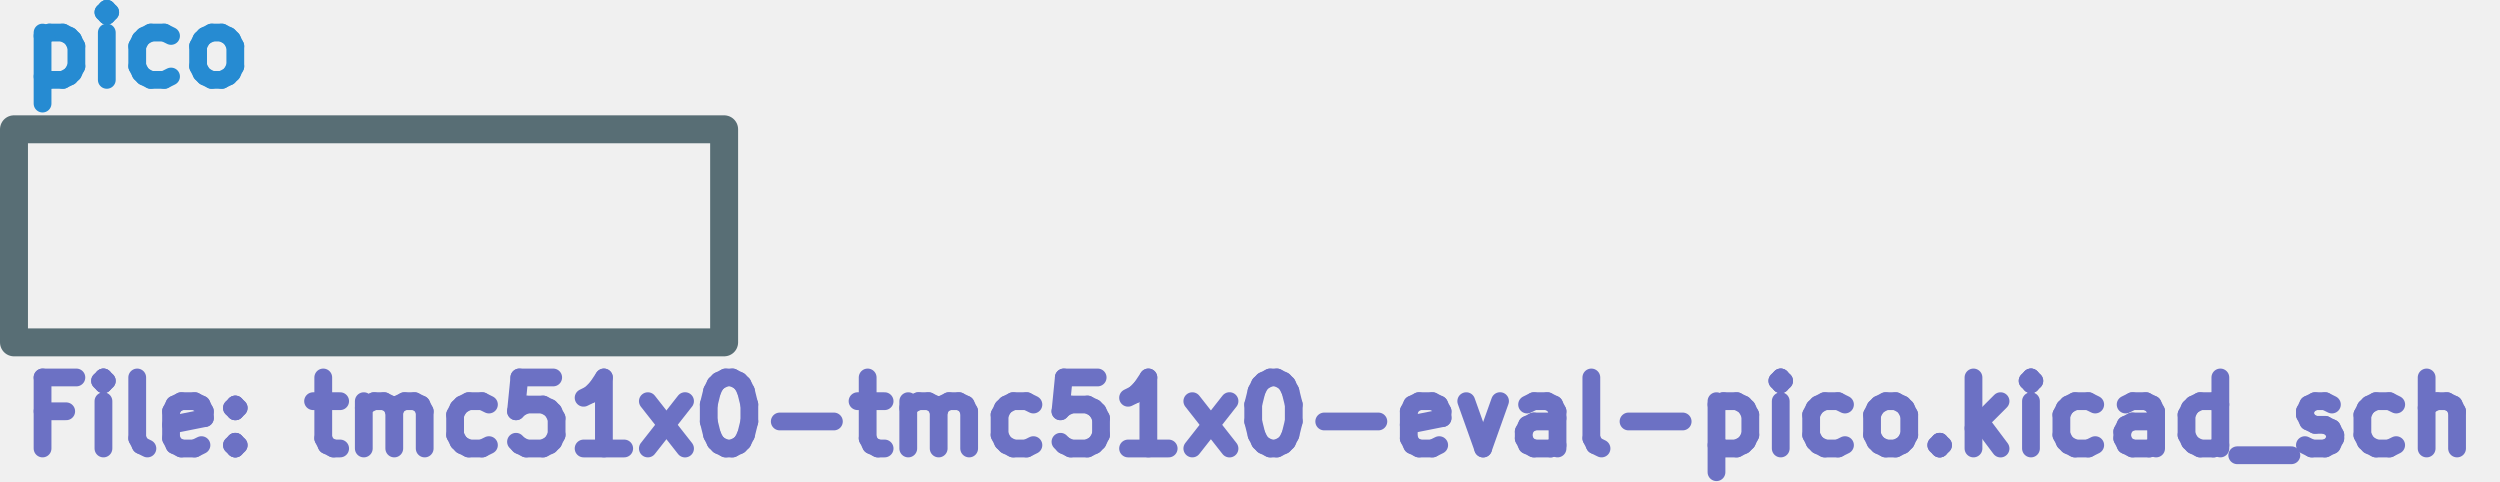
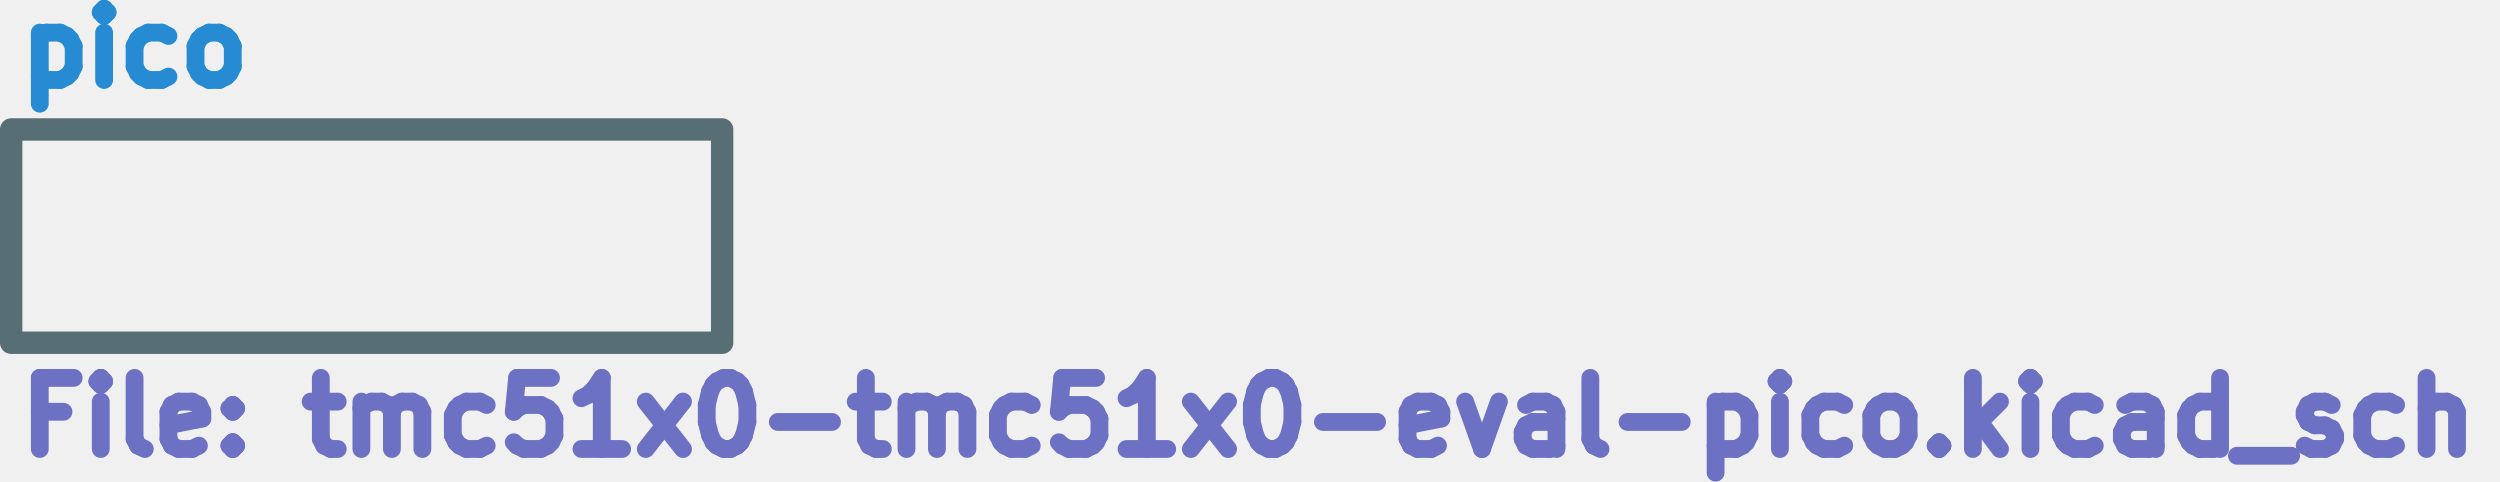
- <svg xmlns="http://www.w3.org/2000/svg" version="1.1" width="44.709mm" height="8.603mm" viewBox="0 0 44.709 8.603" id="svg286973">
+ <svg xmlns="http://www.w3.org/2000/svg" version="1.1" width="44.659mm" height="8.603mm" viewBox="0 0 44.659 8.603" id="svg286973">
  <defs id="defs286977" />
-   <g style="fill:#000000;fill-opacity:1;stroke:#000000;stroke-linecap:round;stroke-linejoin:round;stroke-opacity:1" id="g286167" transform="translate(-162.31,-57.37755)" />
-   <g style="fill:#000000;fill-opacity:0;stroke:#000000;stroke-width:0.152;stroke-linecap:round;stroke-linejoin:round;stroke-opacity:1" id="g286169" transform="translate(-162.31,-57.37755)" />
-   <g style="fill:#ffffff;fill-opacity:0;stroke:#ffffff;stroke-width:0.152;stroke-linecap:round;stroke-linejoin:round;stroke-opacity:1" id="g286171" transform="translate(-162.31,-57.37755)" />
-   <g style="fill:#ffffff;fill-opacity:0;stroke:#ffffff;stroke-width:0;stroke-linecap:round;stroke-linejoin:round;stroke-opacity:1" id="g286175" transform="translate(-162.31,-57.37755)">
+   <g style="fill:#000000;fill-opacity:1;stroke:#000000;stroke-linecap:round;stroke-linejoin:round;stroke-opacity:1" id="g286167" transform="translate(-162.36,-57.37755)" />
+   <g style="fill:#000000;fill-opacity:0;stroke:#000000;stroke-width:0.152;stroke-linecap:round;stroke-linejoin:round;stroke-opacity:1" id="g286169" transform="translate(-162.36,-57.37755)" />
+   <g style="fill:#ffffff;fill-opacity:0;stroke:#ffffff;stroke-width:0.152;stroke-linecap:round;stroke-linejoin:round;stroke-opacity:1" id="g286171" transform="translate(-162.36,-57.37755)" />
+   <g style="fill:#ffffff;fill-opacity:0;stroke:#ffffff;stroke-width:0;stroke-linecap:round;stroke-linejoin:round;stroke-opacity:1" id="g286175" transform="translate(-162.36,-57.37755)">
    <rect x="162.56" y="59.69" width="12.7" height="3.81" rx="0" id="rect286173" />
  </g>
-   <g style="fill:#ffffff;fill-opacity:0;stroke:#ffffff;stroke-width:0.152;stroke-linecap:round;stroke-linejoin:round;stroke-opacity:1" id="g286177" transform="translate(-162.31,-57.37755)" />
-   <g style="fill:#586e75;fill-opacity:1;stroke:#586e75;stroke-width:0.152;stroke-linecap:round;stroke-linejoin:round;stroke-opacity:1" id="g286179" transform="translate(-162.31,-57.37755)" />
-   <g style="fill:#586e75;fill-opacity:0;stroke:#586e75;stroke-width:0.5;stroke-linecap:round;stroke-linejoin:round;stroke-opacity:1" id="g286183" transform="translate(-162.31,-57.37755)">
+   <g style="fill:#ffffff;fill-opacity:0;stroke:#ffffff;stroke-width:0.152;stroke-linecap:round;stroke-linejoin:round;stroke-opacity:1" id="g286177" transform="translate(-162.36,-57.37755)" />
+   <g style="fill:#586e75;fill-opacity:1;stroke:#586e75;stroke-width:0.152;stroke-linecap:round;stroke-linejoin:round;stroke-opacity:1" id="g286179" transform="translate(-162.36,-57.37755)" />
+   <g style="fill:#586e75;fill-opacity:0;stroke:#586e75;stroke-width:0.4;stroke-linecap:round;stroke-linejoin:round;stroke-opacity:1" id="g286183" transform="translate(-162.36,-57.37755)">
    <rect x="162.56" y="59.69" width="12.7" height="3.81" rx="0" id="rect286181" />
  </g>
-   <g style="fill:#268bd2;fill-opacity:0;stroke:#268bd2;stroke-width:0.5;stroke-linecap:round;stroke-linejoin:round;stroke-opacity:1" id="g286185" transform="translate(-162.31,-57.37755)" />
-   <g style="fill:#268bd2;fill-opacity:0;stroke:#268bd2;stroke-width:0.318;stroke-linecap:round;stroke-linejoin:round;stroke-opacity:1" id="g286283" transform="translate(-162.31,-57.37755)">
+   <g style="fill:#268bd2;fill-opacity:0;stroke:#268bd2;stroke-width:0.4;stroke-linecap:round;stroke-linejoin:round;stroke-opacity:1" id="g286185" transform="translate(-162.36,-57.37755)" />
+   <g style="fill:#268bd2;fill-opacity:0;stroke:#268bd2;stroke-width:0.318;stroke-linecap:round;stroke-linejoin:round;stroke-opacity:1" id="g286283" transform="translate(-162.36,-57.37755)">
    <text x="162.56" y="58.978" textLength="4.69" font-size="1.693px" lengthAdjust="spacingAndGlyphs" text-anchor="start" opacity="0" id="text286187">pico</text>
    <g class="stroked-text" id="g286281">
      <path d="m 163.071,57.96 v 1.27" id="path286191" />
      <path d="m 163.071,58.02 0.121,-0.06" id="path286193" />
      <path d="m 163.192,57.96 h 0.242" id="path286195" />
      <path d="m 163.434,57.96 0.121,0.06" id="path286197" />
      <path d="m 163.555,58.02 0.06,0.06" id="path286199" />
      <path d="m 163.615,58.081 0.06,0.121" id="path286201" />
      <path d="m 163.676,58.202 v 0.363" id="path286203" />
      <path d="m 163.676,58.564 -0.06,0.121" id="path286205" />
      <path d="m 163.615,58.685 -0.06,0.06" id="path286207" />
      <path d="m 163.555,58.746 -0.121,0.06" id="path286209" />
      <path d="m 163.434,58.806 h -0.242" id="path286211" />
      <path d="m 163.192,58.806 -0.121,-0.06" id="path286213" />
      <path d="M 164.22,58.806 V 57.96" id="path286215" />
      <path d="m 164.22,57.536 -0.06,0.06" id="path286217" />
      <path d="m 164.16,57.597 0.06,0.06" id="path286219" />
      <path d="m 164.22,57.657 0.06,-0.06" id="path286221" />
      <path d="m 164.281,57.597 -0.06,-0.06" id="path286223" />
      <path d="m 164.22,57.536 v 0.121" id="path286225" />
      <path d="m 165.369,58.746 -0.121,0.06" id="path286227" />
      <path d="m 165.248,58.806 h -0.242" id="path286229" />
      <path d="m 165.006,58.806 -0.121,-0.06" id="path286231" />
      <path d="m 164.885,58.746 -0.06,-0.06" id="path286233" />
      <path d="m 164.825,58.685 -0.06,-0.121" id="path286235" />
      <path d="M 164.764,58.564 V 58.202" id="path286237" />
      <path d="m 164.764,58.202 0.06,-0.121" id="path286239" />
      <path d="m 164.825,58.081 0.06,-0.06" id="path286241" />
      <path d="m 164.885,58.02 0.121,-0.06" id="path286243" />
      <path d="m 165.006,57.96 h 0.242" id="path286245" />
      <path d="m 165.248,57.96 0.121,0.06" id="path286247" />
      <path d="m 166.095,58.806 -0.121,-0.06" id="path286249" />
      <path d="m 165.974,58.746 -0.06,-0.06" id="path286251" />
      <path d="m 165.913,58.685 -0.06,-0.121" id="path286253" />
      <path d="M 165.853,58.564 V 58.202" id="path286255" />
      <path d="m 165.853,58.202 0.06,-0.121" id="path286257" />
      <path d="m 165.913,58.081 0.06,-0.06" id="path286259" />
      <path d="m 165.974,58.02 0.121,-0.06" id="path286261" />
      <path d="m 166.095,57.96 h 0.181" id="path286263" />
      <path d="m 166.276,57.96 0.121,0.06" id="path286265" />
      <path d="m 166.397,58.02 0.06,0.06" id="path286267" />
      <path d="m 166.458,58.081 0.06,0.121" id="path286269" />
      <path d="m 166.518,58.202 v 0.363" id="path286271" />
      <path d="m 166.518,58.564 -0.06,0.121" id="path286273" />
      <path d="m 166.458,58.685 -0.06,0.06" id="path286275" />
      <path d="m 166.397,58.746 -0.121,0.06" id="path286277" />
      <path d="M 166.276,58.806 H 166.095" id="path286279" />
    </g>
  </g>
-   <g style="fill:#6c71c4;fill-opacity:0;stroke:#6c71c4;stroke-width:0.318;stroke-linecap:round;stroke-linejoin:round;stroke-opacity:1" id="g286971" transform="translate(-162.31,-57.37755)">
+   <g style="fill:#6c71c4;fill-opacity:0;stroke:#6c71c4;stroke-width:0.318;stroke-linecap:round;stroke-linejoin:round;stroke-opacity:1" id="g286971" transform="translate(-162.36,-57.37755)">
    <text x="162.56" y="65.355" textLength="44.483" font-size="1.693px" lengthAdjust="spacingAndGlyphs" text-anchor="start" opacity="0" id="text286285">File: tmc51x0-tmc51x0-eval-pico.kicad_sch</text>
    <g class="stroked-text" id="g286969">
      <path d="m 163.494,64.733 h -0.423" id="path286289" />
      <path d="m 163.071,65.398 v -1.27" id="path286291" />
      <path d="m 163.071,64.128 h 0.605" id="path286293" />
      <path d="M 164.16,65.398 V 64.552" id="path286295" />
      <path d="m 164.16,64.128 -0.06,0.06" id="path286297" />
      <path d="m 164.099,64.189 0.06,0.06" id="path286299" />
      <path d="m 164.16,64.249 0.06,-0.06" id="path286301" />
      <path d="m 164.22,64.189 -0.06,-0.06" id="path286303" />
      <path d="m 164.16,64.128 v 0.121" id="path286305" />
      <path d="M 164.946,65.398 164.825,65.338" id="path286307" />
      <path d="m 164.825,65.338 -0.06,-0.121" id="path286309" />
      <path d="M 164.764,65.217 V 64.128" id="path286311" />
      <path d="m 165.913,65.338 -0.121,0.06" id="path286313" />
      <path d="m 165.793,65.398 h -0.242" id="path286315" />
      <path d="m 165.551,65.398 -0.121,-0.06" id="path286317" />
      <path d="m 165.43,65.338 -0.06,-0.121" id="path286319" />
      <path d="M 165.369,65.217 V 64.733" id="path286321" />
      <path d="m 165.369,64.733 0.06,-0.121" id="path286323" />
      <path d="m 165.43,64.612 0.121,-0.06" id="path286325" />
      <path d="m 165.551,64.552 h 0.242" id="path286327" />
      <path d="m 165.793,64.552 0.121,0.06" id="path286329" />
      <path d="m 165.913,64.612 0.06,0.121" id="path286331" />
      <path d="m 165.974,64.733 v 0.121" id="path286333" />
      <path d="m 165.974,64.854 -0.605,0.121" id="path286335" />
      <path d="m 166.518,65.278 0.06,0.06" id="path286337" />
      <path d="m 166.579,65.338 -0.06,0.06" id="path286339" />
      <path d="M 166.518,65.398 166.458,65.338" id="path286341" />
      <path d="m 166.458,65.338 0.06,-0.06" id="path286343" />
      <path d="m 166.518,65.278 v 0.121" id="path286345" />
      <path d="m 166.518,64.612 0.06,0.06" id="path286347" />
      <path d="m 166.579,64.673 -0.06,0.06" id="path286349" />
      <path d="m 166.518,64.733 -0.06,-0.06" id="path286351" />
      <path d="m 166.458,64.673 0.06,-0.06" id="path286353" />
      <path d="m 166.518,64.612 v 0.121" id="path286355" />
      <path d="m 167.909,64.552 h 0.484" id="path286357" />
      <path d="M 168.091,64.128 V 65.217" id="path286359" />
      <path d="m 168.091,65.217 0.06,0.121" id="path286361" />
      <path d="m 168.151,65.338 0.121,0.06" id="path286363" />
      <path d="m 168.272,65.398 h 0.121" id="path286365" />
      <path d="M 168.816,65.398 V 64.552" id="path286367" />
      <path d="m 168.816,64.673 0.06,-0.06" id="path286369" />
      <path d="m 168.877,64.612 0.121,-0.06" id="path286371" />
      <path d="m 168.998,64.552 h 0.181" id="path286373" />
      <path d="m 169.179,64.552 0.121,0.06" id="path286375" />
      <path d="m 169.3,64.612 0.06,0.121" id="path286377" />
      <path d="m 169.361,64.733 v 0.665" id="path286379" />
      <path d="m 169.361,64.733 0.06,-0.121" id="path286381" />
      <path d="m 169.421,64.612 0.121,-0.06" id="path286383" />
      <path d="m 169.542,64.552 h 0.181" id="path286385" />
      <path d="m 169.724,64.552 0.121,0.06" id="path286387" />
      <path d="m 169.845,64.612 0.06,0.121" id="path286389" />
      <path d="m 169.905,64.733 v 0.665" id="path286391" />
      <path d="m 171.054,65.338 -0.121,0.06" id="path286393" />
      <path d="m 170.933,65.398 h -0.242" id="path286395" />
      <path d="m 170.691,65.398 -0.121,-0.06" id="path286397" />
      <path d="m 170.57,65.338 -0.06,-0.06" id="path286399" />
      <path d="m 170.51,65.278 -0.06,-0.121" id="path286401" />
      <path d="M 170.449,65.156 V 64.794" id="path286403" />
      <path d="m 170.449,64.794 0.06,-0.121" id="path286405" />
      <path d="m 170.51,64.673 0.06,-0.06" id="path286407" />
      <path d="m 170.57,64.612 0.121,-0.06" id="path286409" />
      <path d="m 170.691,64.552 h 0.242" id="path286411" />
      <path d="m 170.933,64.552 0.121,0.06" id="path286413" />
      <path d="m 172.203,64.128 h -0.605" id="path286415" />
      <path d="m 171.598,64.128 -0.06,0.605" id="path286417" />
      <path d="m 171.538,64.733 0.06,-0.06" id="path286419" />
      <path d="m 171.598,64.673 0.121,-0.06" id="path286421" />
      <path d="m 171.719,64.612 h 0.302" id="path286423" />
      <path d="m 172.022,64.612 0.121,0.06" id="path286425" />
      <path d="m 172.143,64.673 0.06,0.06" id="path286427" />
      <path d="m 172.203,64.733 0.06,0.121" id="path286429" />
      <path d="m 172.264,64.854 v 0.302" id="path286431" />
      <path d="m 172.264,65.156 -0.06,0.121" id="path286433" />
      <path d="m 172.203,65.278 -0.06,0.06" id="path286435" />
      <path d="m 172.143,65.338 -0.121,0.06" id="path286437" />
      <path d="m 172.022,65.398 h -0.302" id="path286439" />
      <path d="m 171.719,65.398 -0.121,-0.06" id="path286441" />
      <path d="m 171.598,65.338 -0.06,-0.06" id="path286443" />
      <path d="m 173.473,65.398 h -0.726" id="path286445" />
      <path d="m 173.11,65.398 v -1.27" id="path286447" />
      <path d="m 173.11,64.128 -0.121,0.181" id="path286449" />
      <path d="m 172.989,64.31 -0.121,0.121" id="path286451" />
      <path d="m 172.868,64.431 -0.121,0.06" id="path286453" />
      <path d="m 173.896,65.398 0.665,-0.847" id="path286455" />
      <path d="m 173.896,64.552 0.665,0.847" id="path286457" />
      <path d="m 175.287,64.128 h 0.121" id="path286459" />
      <path d="m 175.408,64.128 0.121,0.06" id="path286461" />
      <path d="m 175.529,64.189 0.06,0.06" id="path286463" />
      <path d="m 175.59,64.249 0.06,0.121" id="path286465" />
      <path d="m 175.65,64.37 0.06,0.242" id="path286467" />
      <path d="m 175.711,64.612 v 0.302" id="path286469" />
      <path d="m 175.711,64.915 -0.06,0.242" id="path286471" />
      <path d="m 175.65,65.156 -0.06,0.121" id="path286473" />
      <path d="m 175.59,65.278 -0.06,0.06" id="path286475" />
      <path d="m 175.529,65.338 -0.121,0.06" id="path286477" />
      <path d="m 175.408,65.398 h -0.121" id="path286479" />
      <path d="M 175.287,65.398 175.166,65.338" id="path286481" />
      <path d="m 175.166,65.338 -0.06,-0.06" id="path286483" />
      <path d="m 175.106,65.278 -0.06,-0.121" id="path286485" />
      <path d="M 175.045,65.156 174.985,64.915" id="path286487" />
      <path d="M 174.985,64.915 V 64.612" id="path286489" />
      <path d="m 174.985,64.612 0.06,-0.242" id="path286491" />
      <path d="m 175.045,64.37 0.06,-0.121" id="path286493" />
      <path d="m 175.106,64.249 0.06,-0.06" id="path286495" />
      <path d="m 175.166,64.189 0.121,-0.06" id="path286497" />
      <path d="m 176.255,64.915 h 0.968" id="path286499" />
      <path d="m 177.646,64.552 h 0.484" id="path286501" />
      <path d="M 177.827,64.128 V 65.217" id="path286503" />
      <path d="m 177.827,65.217 0.06,0.121" id="path286505" />
      <path d="m 177.888,65.338 0.121,0.06" id="path286507" />
      <path d="m 178.009,65.398 h 0.121" id="path286509" />
      <path d="M 178.553,65.398 V 64.552" id="path286511" />
      <path d="m 178.553,64.673 0.06,-0.06" id="path286513" />
      <path d="m 178.613,64.612 0.121,-0.06" id="path286515" />
      <path d="m 178.734,64.552 h 0.181" id="path286517" />
      <path d="m 178.916,64.552 0.121,0.06" id="path286519" />
      <path d="m 179.037,64.612 0.06,0.121" id="path286521" />
      <path d="m 179.097,64.733 v 0.665" id="path286523" />
      <path d="m 179.097,64.733 0.06,-0.121" id="path286525" />
      <path d="m 179.158,64.612 0.121,-0.06" id="path286527" />
      <path d="m 179.279,64.552 h 0.181" id="path286529" />
      <path d="m 179.46,64.552 0.121,0.06" id="path286531" />
      <path d="m 179.581,64.612 0.06,0.121" id="path286533" />
      <path d="m 179.642,64.733 v 0.665" id="path286535" />
      <path d="m 180.791,65.338 -0.121,0.06" id="path286537" />
      <path d="m 180.67,65.398 h -0.242" id="path286539" />
      <path d="m 180.428,65.398 -0.121,-0.06" id="path286541" />
      <path d="m 180.307,65.338 -0.06,-0.06" id="path286543" />
      <path d="m 180.246,65.278 -0.06,-0.121" id="path286545" />
      <path d="M 180.186,65.156 V 64.794" id="path286547" />
      <path d="m 180.186,64.794 0.06,-0.121" id="path286549" />
      <path d="m 180.246,64.673 0.06,-0.06" id="path286551" />
      <path d="m 180.307,64.612 0.121,-0.06" id="path286553" />
      <path d="m 180.428,64.552 h 0.242" id="path286555" />
      <path d="m 180.67,64.552 0.121,0.06" id="path286557" />
      <path d="m 181.94,64.128 h -0.605" id="path286559" />
      <path d="m 181.335,64.128 -0.06,0.605" id="path286561" />
      <path d="m 181.274,64.733 0.06,-0.06" id="path286563" />
      <path d="m 181.335,64.673 0.121,-0.06" id="path286565" />
      <path d="m 181.456,64.612 h 0.302" id="path286567" />
      <path d="m 181.758,64.612 0.121,0.06" id="path286569" />
      <path d="m 181.879,64.673 0.06,0.06" id="path286571" />
      <path d="m 181.94,64.733 0.06,0.121" id="path286573" />
      <path d="m 182,64.854 v 0.302" id="path286575" />
      <path d="m 182,65.156 -0.06,0.121" id="path286577" />
      <path d="m 181.94,65.278 -0.06,0.06" id="path286579" />
      <path d="m 181.879,65.338 -0.121,0.06" id="path286581" />
      <path d="m 181.758,65.398 h -0.302" id="path286583" />
      <path d="m 181.456,65.398 -0.121,-0.06" id="path286585" />
      <path d="m 181.335,65.338 -0.06,-0.06" id="path286587" />
      <path d="M 183.21,65.398 H 182.484" id="path286589" />
      <path d="m 182.847,65.398 v -1.27" id="path286591" />
      <path d="m 182.847,64.128 -0.121,0.181" id="path286593" />
      <path d="m 182.726,64.31 -0.121,0.121" id="path286595" />
      <path d="m 182.605,64.431 -0.121,0.06" id="path286597" />
      <path d="m 183.633,65.398 0.665,-0.847" id="path286599" />
      <path d="m 183.633,64.552 0.665,0.847" id="path286601" />
      <path d="m 185.024,64.128 h 0.121" id="path286603" />
      <path d="m 185.145,64.128 0.121,0.06" id="path286605" />
      <path d="m 185.266,64.189 0.06,0.06" id="path286607" />
      <path d="m 185.326,64.249 0.06,0.121" id="path286609" />
      <path d="m 185.387,64.37 0.06,0.242" id="path286611" />
      <path d="m 185.447,64.612 v 0.302" id="path286613" />
      <path d="m 185.447,64.915 -0.06,0.242" id="path286615" />
      <path d="m 185.387,65.156 -0.06,0.121" id="path286617" />
      <path d="m 185.326,65.278 -0.06,0.06" id="path286619" />
      <path d="m 185.266,65.338 -0.121,0.06" id="path286621" />
      <path d="m 185.145,65.398 h -0.121" id="path286623" />
      <path d="M 185.024,65.398 184.903,65.338" id="path286625" />
      <path d="m 184.903,65.338 -0.06,-0.06" id="path286627" />
      <path d="m 184.843,65.278 -0.06,-0.121" id="path286629" />
      <path d="m 184.782,65.156 -0.06,-0.242" id="path286631" />
      <path d="M 184.722,64.915 V 64.612" id="path286633" />
      <path d="m 184.722,64.612 0.06,-0.242" id="path286635" />
      <path d="m 184.782,64.37 0.06,-0.121" id="path286637" />
      <path d="m 184.843,64.249 0.06,-0.06" id="path286639" />
      <path d="m 184.903,64.189 0.121,-0.06" id="path286641" />
      <path d="m 185.992,64.915 h 0.968" id="path286643" />
      <path d="m 188.048,65.338 -0.121,0.06" id="path286645" />
      <path d="m 187.927,65.398 h -0.242" id="path286647" />
      <path d="m 187.685,65.398 -0.121,-0.06" id="path286649" />
      <path d="m 187.564,65.338 -0.06,-0.121" id="path286651" />
      <path d="M 187.504,65.217 V 64.733" id="path286653" />
      <path d="m 187.504,64.733 0.06,-0.121" id="path286655" />
      <path d="m 187.564,64.612 0.121,-0.06" id="path286657" />
      <path d="m 187.685,64.552 h 0.242" id="path286659" />
      <path d="m 187.927,64.552 0.121,0.06" id="path286661" />
      <path d="m 188.048,64.612 0.06,0.121" id="path286663" />
      <path d="m 188.108,64.733 v 0.121" id="path286665" />
      <path d="m 188.108,64.854 -0.605,0.121" id="path286667" />
      <path d="m 188.532,64.552 0.302,0.847" id="path286669" />
      <path d="m 188.834,65.398 0.302,-0.847" id="path286671" />
      <path d="M 190.164,65.398 V 64.733" id="path286673" />
      <path d="m 190.164,64.733 -0.06,-0.121" id="path286675" />
      <path d="M 190.104,64.612 189.983,64.552" id="path286677" />
      <path d="m 189.983,64.552 h -0.242" id="path286679" />
      <path d="m 189.741,64.552 -0.121,0.06" id="path286681" />
      <path d="m 190.164,65.338 -0.121,0.06" id="path286683" />
      <path d="m 190.043,65.398 h -0.302" id="path286685" />
      <path d="m 189.741,65.398 -0.121,-0.06" id="path286687" />
      <path d="m 189.62,65.338 -0.06,-0.121" id="path286689" />
      <path d="M 189.56,65.217 V 65.096" id="path286691" />
      <path d="m 189.56,65.096 0.06,-0.121" id="path286693" />
      <path d="m 189.62,64.975 0.121,-0.06" id="path286695" />
      <path d="m 189.741,64.915 h 0.302" id="path286697" />
      <path d="m 190.043,64.915 0.121,-0.06" id="path286699" />
      <path d="m 190.951,65.398 -0.121,-0.06" id="path286701" />
      <path d="m 190.83,65.338 -0.06,-0.121" id="path286703" />
      <path d="M 190.769,65.217 V 64.128" id="path286705" />
      <path d="m 191.434,64.915 h 0.968" id="path286707" />
      <path d="m 193.007,64.552 v 1.27" id="path286709" />
      <path d="m 193.007,64.612 0.121,-0.06" id="path286711" />
      <path d="m 193.128,64.552 h 0.242" id="path286713" />
      <path d="m 193.37,64.552 0.121,0.06" id="path286715" />
      <path d="m 193.49,64.612 0.06,0.06" id="path286717" />
      <path d="m 193.551,64.673 0.06,0.121" id="path286719" />
      <path d="m 193.612,64.794 v 0.363" id="path286721" />
      <path d="m 193.612,65.156 -0.06,0.121" id="path286723" />
      <path d="m 193.551,65.278 -0.06,0.06" id="path286725" />
      <path d="m 193.49,65.338 -0.121,0.06" id="path286727" />
      <path d="m 193.37,65.398 h -0.242" id="path286729" />
      <path d="m 193.128,65.398 -0.121,-0.06" id="path286731" />
      <path d="M 194.156,65.398 V 64.552" id="path286733" />
      <path d="m 194.156,64.128 -0.06,0.06" id="path286735" />
      <path d="m 194.095,64.189 0.06,0.06" id="path286737" />
      <path d="m 194.156,64.249 0.06,-0.06" id="path286739" />
      <path d="m 194.216,64.189 -0.06,-0.06" id="path286741" />
      <path d="m 194.156,64.128 v 0.121" id="path286743" />
      <path d="m 195.305,65.338 -0.121,0.06" id="path286745" />
      <path d="M 195.184,65.398 H 194.942" id="path286747" />
      <path d="M 194.942,65.398 194.821,65.338" id="path286749" />
      <path d="m 194.821,65.338 -0.06,-0.06" id="path286751" />
      <path d="m 194.761,65.278 -0.06,-0.121" id="path286753" />
      <path d="M 194.7,65.156 V 64.794" id="path286755" />
      <path d="m 194.7,64.794 0.06,-0.121" id="path286757" />
      <path d="m 194.761,64.673 0.06,-0.06" id="path286759" />
      <path d="m 194.821,64.612 0.121,-0.06" id="path286761" />
      <path d="m 194.942,64.552 h 0.242" id="path286763" />
      <path d="m 195.184,64.552 0.121,0.06" id="path286765" />
      <path d="m 196.031,65.398 -0.121,-0.06" id="path286767" />
      <path d="m 195.91,65.338 -0.06,-0.06" id="path286769" />
      <path d="m 195.849,65.278 -0.06,-0.121" id="path286771" />
      <path d="M 195.789,65.156 V 64.794" id="path286773" />
      <path d="m 195.789,64.794 0.06,-0.121" id="path286775" />
      <path d="m 195.849,64.673 0.06,-0.06" id="path286777" />
      <path d="m 195.91,64.612 0.121,-0.06" id="path286779" />
      <path d="m 196.031,64.552 h 0.181" id="path286781" />
      <path d="m 196.212,64.552 0.121,0.06" id="path286783" />
      <path d="m 196.333,64.612 0.06,0.06" id="path286785" />
      <path d="m 196.393,64.673 0.06,0.121" id="path286787" />
      <path d="m 196.454,64.794 v 0.363" id="path286789" />
      <path d="m 196.454,65.156 -0.06,0.121" id="path286791" />
      <path d="m 196.393,65.278 -0.06,0.06" id="path286793" />
      <path d="m 196.333,65.338 -0.121,0.06" id="path286795" />
      <path d="m 196.212,65.398 h -0.181" id="path286797" />
      <path d="m 196.998,65.278 0.06,0.06" id="path286799" />
      <path d="m 197.059,65.338 -0.06,0.06" id="path286801" />
      <path d="M 196.998,65.398 196.938,65.338" id="path286803" />
      <path d="m 196.938,65.338 0.06,-0.06" id="path286805" />
      <path d="m 196.998,65.278 v 0.121" id="path286807" />
      <path d="m 197.603,65.398 v -1.27" id="path286809" />
      <path d="m 197.724,64.915 0.363,0.484" id="path286811" />
      <path d="m 198.087,64.552 -0.484,0.484" id="path286813" />
      <path d="M 198.631,65.398 V 64.552" id="path286815" />
      <path d="m 198.631,64.128 -0.06,0.06" id="path286817" />
      <path d="m 198.571,64.189 0.06,0.06" id="path286819" />
      <path d="m 198.631,64.249 0.06,-0.06" id="path286821" />
      <path d="M 198.691,64.189 198.631,64.128" id="path286823" />
      <path d="m 198.631,64.128 v 0.121" id="path286825" />
      <path d="m 199.78,65.338 -0.121,0.06" id="path286827" />
      <path d="m 199.659,65.398 h -0.242" id="path286829" />
      <path d="m 199.417,65.398 -0.121,-0.06" id="path286831" />
      <path d="m 199.296,65.338 -0.06,-0.06" id="path286833" />
      <path d="m 199.236,65.278 -0.06,-0.121" id="path286835" />
      <path d="M 199.175,65.156 V 64.794" id="path286837" />
      <path d="m 199.175,64.794 0.06,-0.121" id="path286839" />
      <path d="m 199.236,64.673 0.06,-0.06" id="path286841" />
      <path d="m 199.296,64.612 0.121,-0.06" id="path286843" />
      <path d="m 199.417,64.552 h 0.242" id="path286845" />
      <path d="m 199.659,64.552 0.121,0.06" id="path286847" />
      <path d="M 200.869,65.398 V 64.733" id="path286849" />
      <path d="m 200.869,64.733 -0.06,-0.121" id="path286851" />
      <path d="m 200.808,64.612 -0.121,-0.06" id="path286853" />
      <path d="m 200.687,64.552 h -0.242" id="path286855" />
      <path d="m 200.445,64.552 -0.121,0.06" id="path286857" />
      <path d="m 200.869,65.338 -0.121,0.06" id="path286859" />
      <path d="m 200.748,65.398 h -0.302" id="path286861" />
      <path d="m 200.445,65.398 -0.121,-0.06" id="path286863" />
      <path d="M 200.324,65.338 200.264,65.217" id="path286865" />
      <path d="M 200.264,65.217 V 65.096" id="path286867" />
      <path d="m 200.264,65.096 0.06,-0.121" id="path286869" />
      <path d="m 200.324,64.975 0.121,-0.06" id="path286871" />
      <path d="m 200.445,64.915 h 0.302" id="path286873" />
      <path d="m 200.748,64.915 0.121,-0.06" id="path286875" />
      <path d="m 202.018,65.398 v -1.27" id="path286877" />
      <path d="m 202.018,65.338 -0.121,0.06" id="path286879" />
      <path d="m 201.897,65.398 h -0.242" id="path286881" />
      <path d="m 201.655,65.398 -0.121,-0.06" id="path286883" />
      <path d="m 201.534,65.338 -0.06,-0.06" id="path286885" />
      <path d="m 201.473,65.278 -0.06,-0.121" id="path286887" />
      <path d="M 201.413,65.156 V 64.794" id="path286889" />
      <path d="m 201.413,64.794 0.06,-0.121" id="path286891" />
      <path d="m 201.473,64.673 0.06,-0.06" id="path286893" />
      <path d="m 201.534,64.612 0.121,-0.06" id="path286895" />
      <path d="m 201.655,64.552 h 0.242" id="path286897" />
      <path d="m 201.897,64.552 0.121,0.06" id="path286899" />
      <path d="m 202.32,65.519 h 0.968" id="path286901" />
      <path d="m 203.53,65.338 0.121,0.06" id="path286903" />
      <path d="m 203.65,65.398 h 0.242" id="path286905" />
      <path d="m 203.892,65.398 0.121,-0.06" id="path286907" />
      <path d="m 204.013,65.338 0.06,-0.121" id="path286909" />
      <path d="M 204.074,65.217 V 65.156" id="path286911" />
      <path d="m 204.074,65.156 -0.06,-0.121" id="path286913" />
      <path d="m 204.013,65.036 -0.121,-0.06" id="path286915" />
      <path d="M 203.892,64.975 H 203.711" id="path286917" />
      <path d="M 203.711,64.975 203.59,64.915" id="path286919" />
      <path d="m 203.59,64.915 -0.06,-0.121" id="path286921" />
      <path d="M 203.53,64.794 V 64.733" id="path286923" />
      <path d="m 203.53,64.733 0.06,-0.121" id="path286925" />
      <path d="m 203.59,64.612 0.121,-0.06" id="path286927" />
      <path d="m 203.711,64.552 h 0.181" id="path286929" />
      <path d="m 203.892,64.552 0.121,0.06" id="path286931" />
      <path d="m 205.162,65.338 -0.121,0.06" id="path286933" />
      <path d="m 205.042,65.398 h -0.242" id="path286935" />
      <path d="m 204.8,65.398 -0.121,-0.06" id="path286937" />
      <path d="m 204.679,65.338 -0.06,-0.06" id="path286939" />
      <path d="m 204.618,65.278 -0.06,-0.121" id="path286941" />
      <path d="M 204.558,65.156 V 64.794" id="path286943" />
      <path d="m 204.558,64.794 0.06,-0.121" id="path286945" />
      <path d="m 204.618,64.673 0.06,-0.06" id="path286947" />
      <path d="m 204.679,64.612 0.121,-0.06" id="path286949" />
      <path d="m 204.8,64.552 h 0.242" id="path286951" />
      <path d="m 205.042,64.552 0.121,0.06" id="path286953" />
      <path d="m 205.707,65.398 v -1.27" id="path286955" />
      <path d="M 206.251,65.398 V 64.733" id="path286957" />
      <path d="m 206.251,64.733 -0.06,-0.121" id="path286959" />
      <path d="m 206.19,64.612 -0.121,-0.06" id="path286961" />
      <path d="m 206.07,64.552 h -0.181" id="path286963" />
      <path d="m 205.888,64.552 -0.121,0.06" id="path286965" />
      <path d="m 205.767,64.612 -0.06,0.06" id="path286967" />
    </g>
  </g>
</svg>
